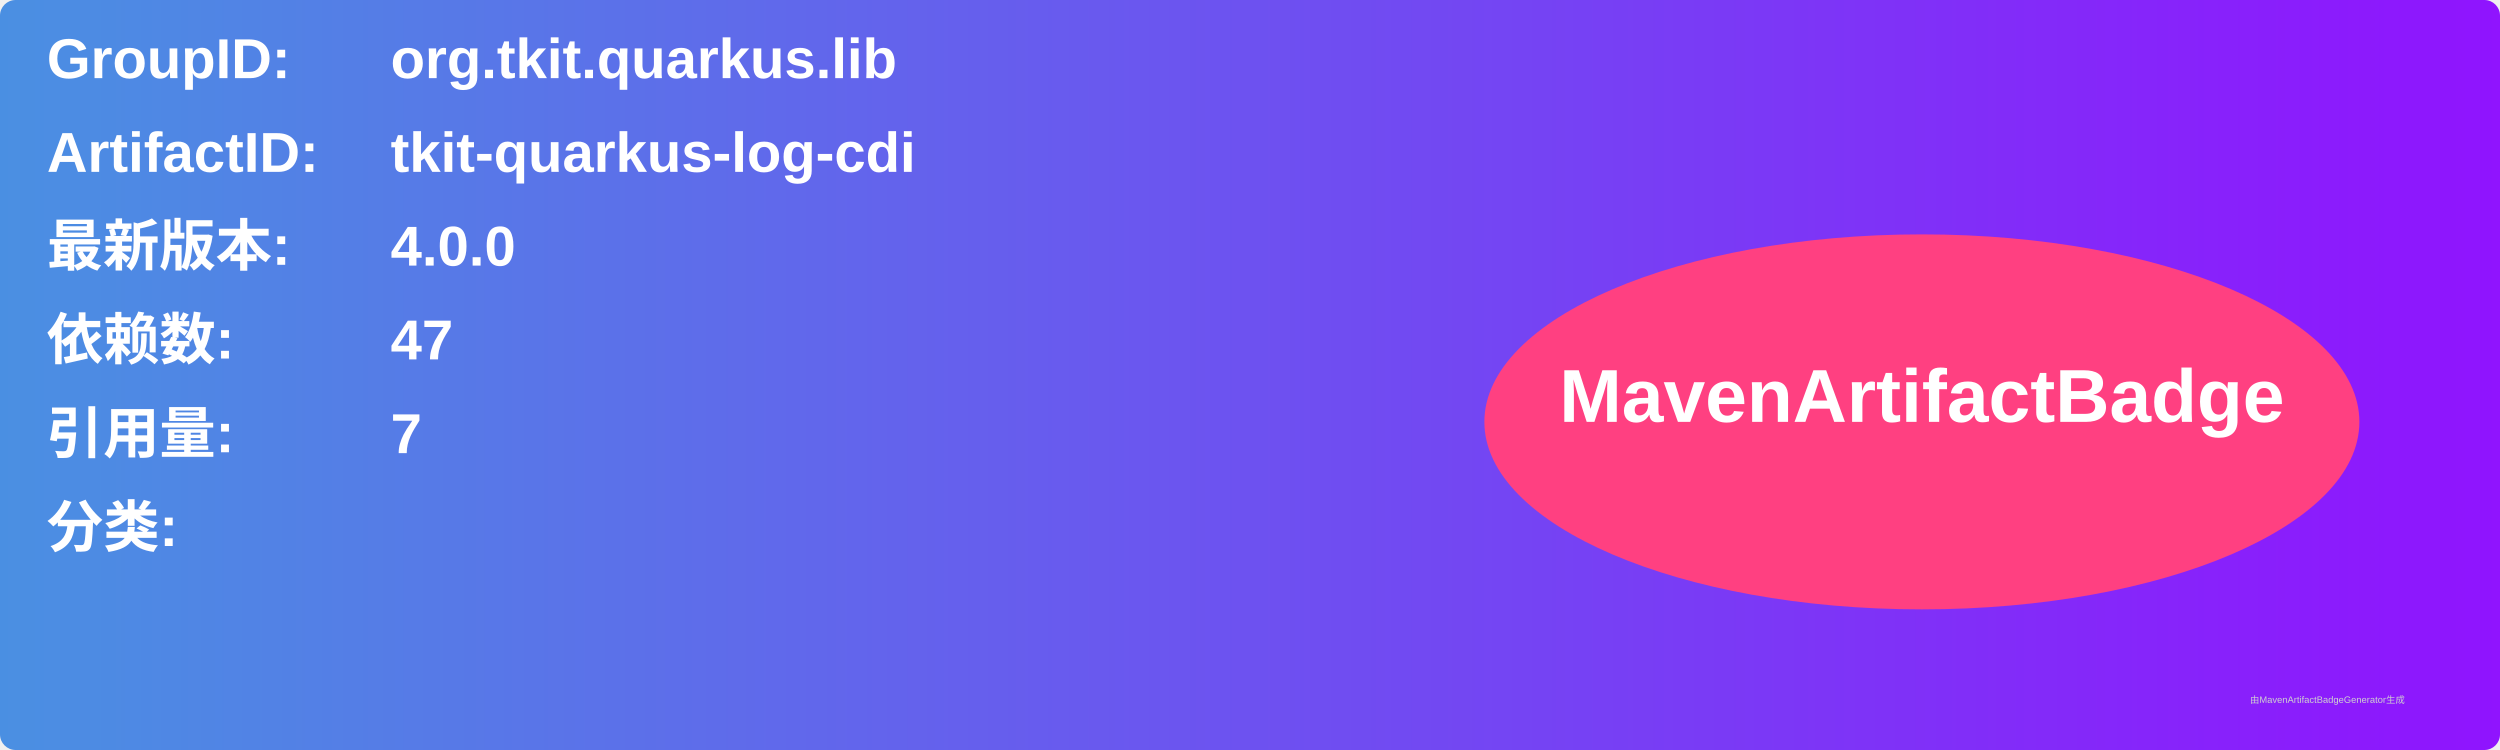
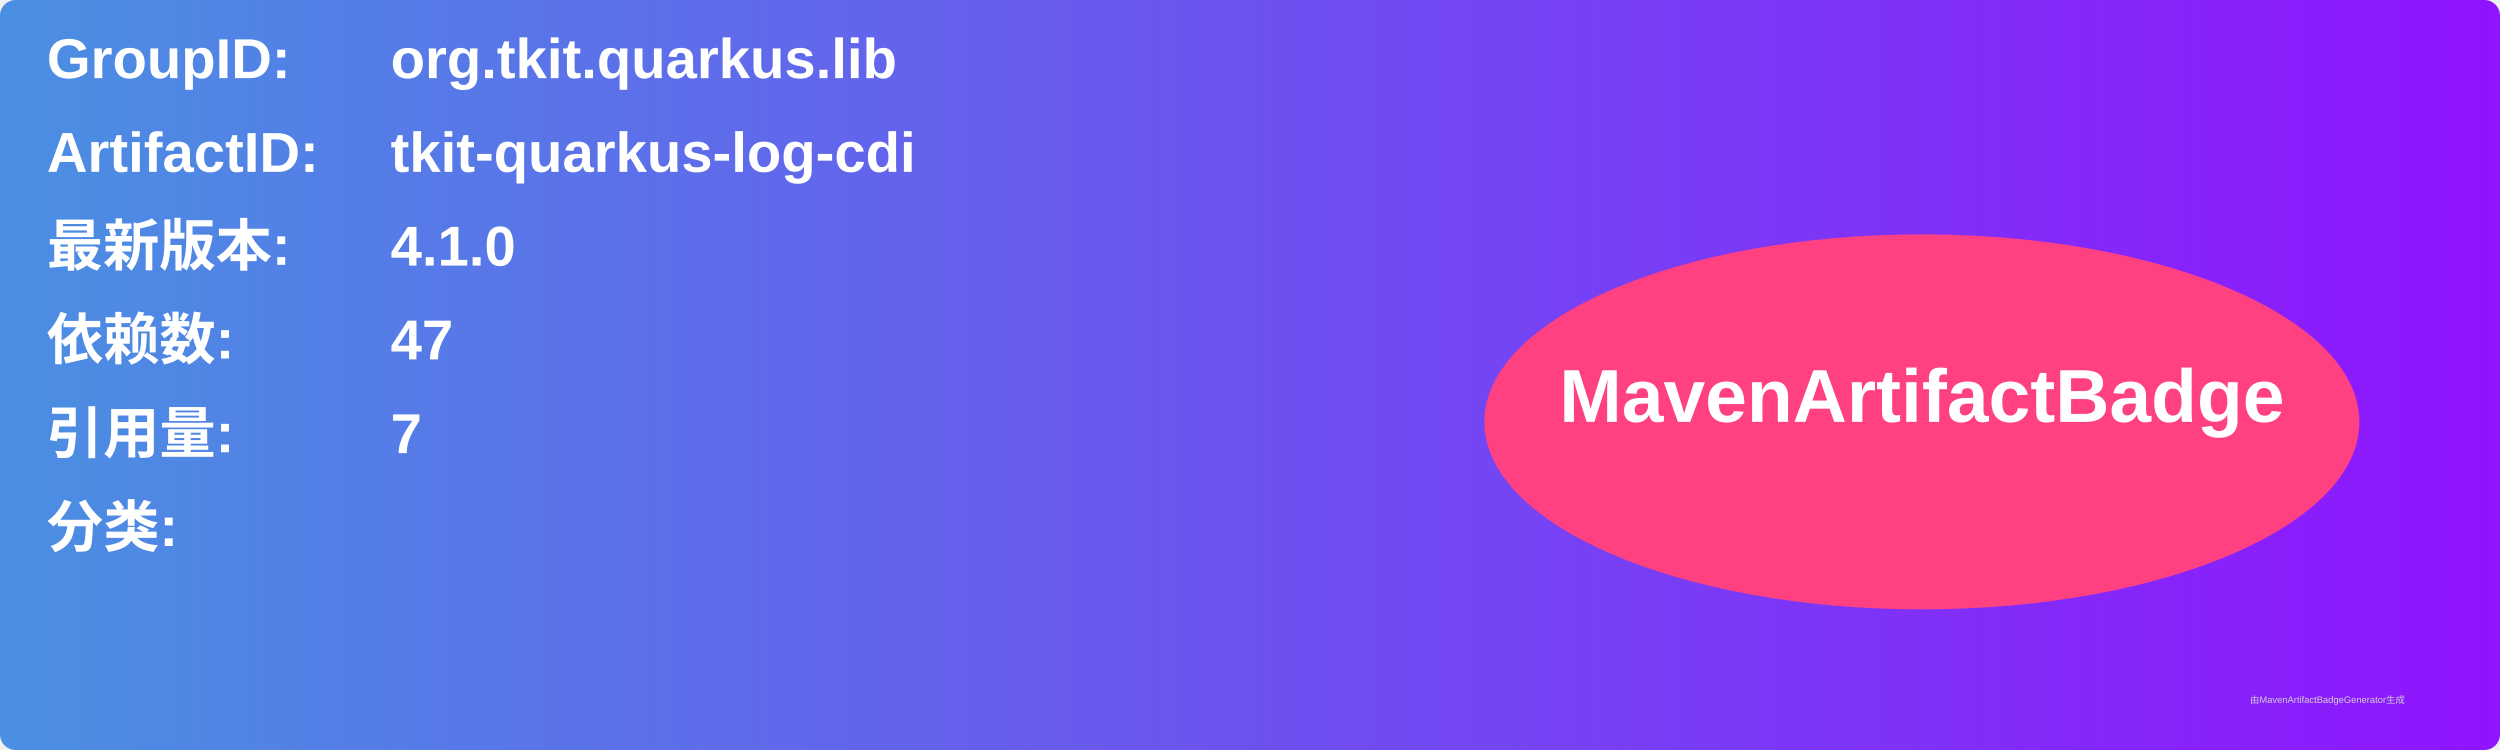
<svg xmlns="http://www.w3.org/2000/svg" width="800" height="240" viewBox="0 0 800 240">
  <linearGradient id="grad" x1="0%" y1="0%" x2="100%" y2="0%">
    <stop offset="0%" stop-color="#4a90e2" />
    <stop offset="100%" stop-color="#9013fe" />
  </linearGradient>
  <rect width="100%" height="100%" rx="5" ry="5" fill="url(#grad)" />
  <g transform="translate(15, 15)">
    <text x="0" y="10" font-family="Arial" font-size="18" fill="white" font-weight="bold" width="260">GroupID:</text>
    <text x="110" y="10" font-family="Arial" font-size="18" fill="white" font-weight="bold" width="460">org.tkit.quarkus.lib</text>
    <text x="0" y="40" font-family="Arial" font-size="18" fill="white" font-weight="bold" width="260">ArtifactID:</text>
    <text x="110" y="40" font-family="Arial" font-size="18" fill="white" font-weight="bold" width="460">tkit-quarkus-log-cdi</text>
    <text x="0" y="70" font-family="Arial" font-size="18" fill="white" font-weight="bold">最新版本:</text>
    <text x="110" y="70" font-family="Arial" font-size="18" fill="white" font-weight="bold">
-       <tspan font-weight="bold">4.0.0</tspan>
+       <tspan font-weight="bold">4.1.0</tspan>
    </text>
    <text x="0" y="100" font-family="Arial" font-size="18" fill="white" font-weight="bold">依赖数: </text>
    <text x="110" y="100" font-family="Arial" font-size="18" fill="white">
      <tspan font-weight="bold">47</tspan>
    </text>
    <text x="0" y="130" font-family="Arial" font-size="18" fill="white" font-weight="bold">引用量: </text>
    <text x="110" y="130" font-family="Arial" font-size="18" fill="white">
      <tspan font-weight="bold">7</tspan>
    </text>
    <text x="0" y="160" font-family="Arial" font-size="18" fill="white" font-weight="bold">分类:</text>
    <text x="10" y="190" font-family="Arial" font-size="10" fill="white">
      <tspan font-weight="bold" />
    </text>
    <ellipse cx="600" cy="120" rx="140" ry="60" fill="#ff4081" />
    <text x="600" y="120" text-anchor="middle" font-family="Arial" font-size="24" fill="white" font-weight="bold">MavenArtifactBadge</text>
  </g>
  <text x="720" y="225" font-family="Arial" font-size="3" fill="#d0d0d0">由MavenArtifactBadgeGenerator生成</text>
</svg>
